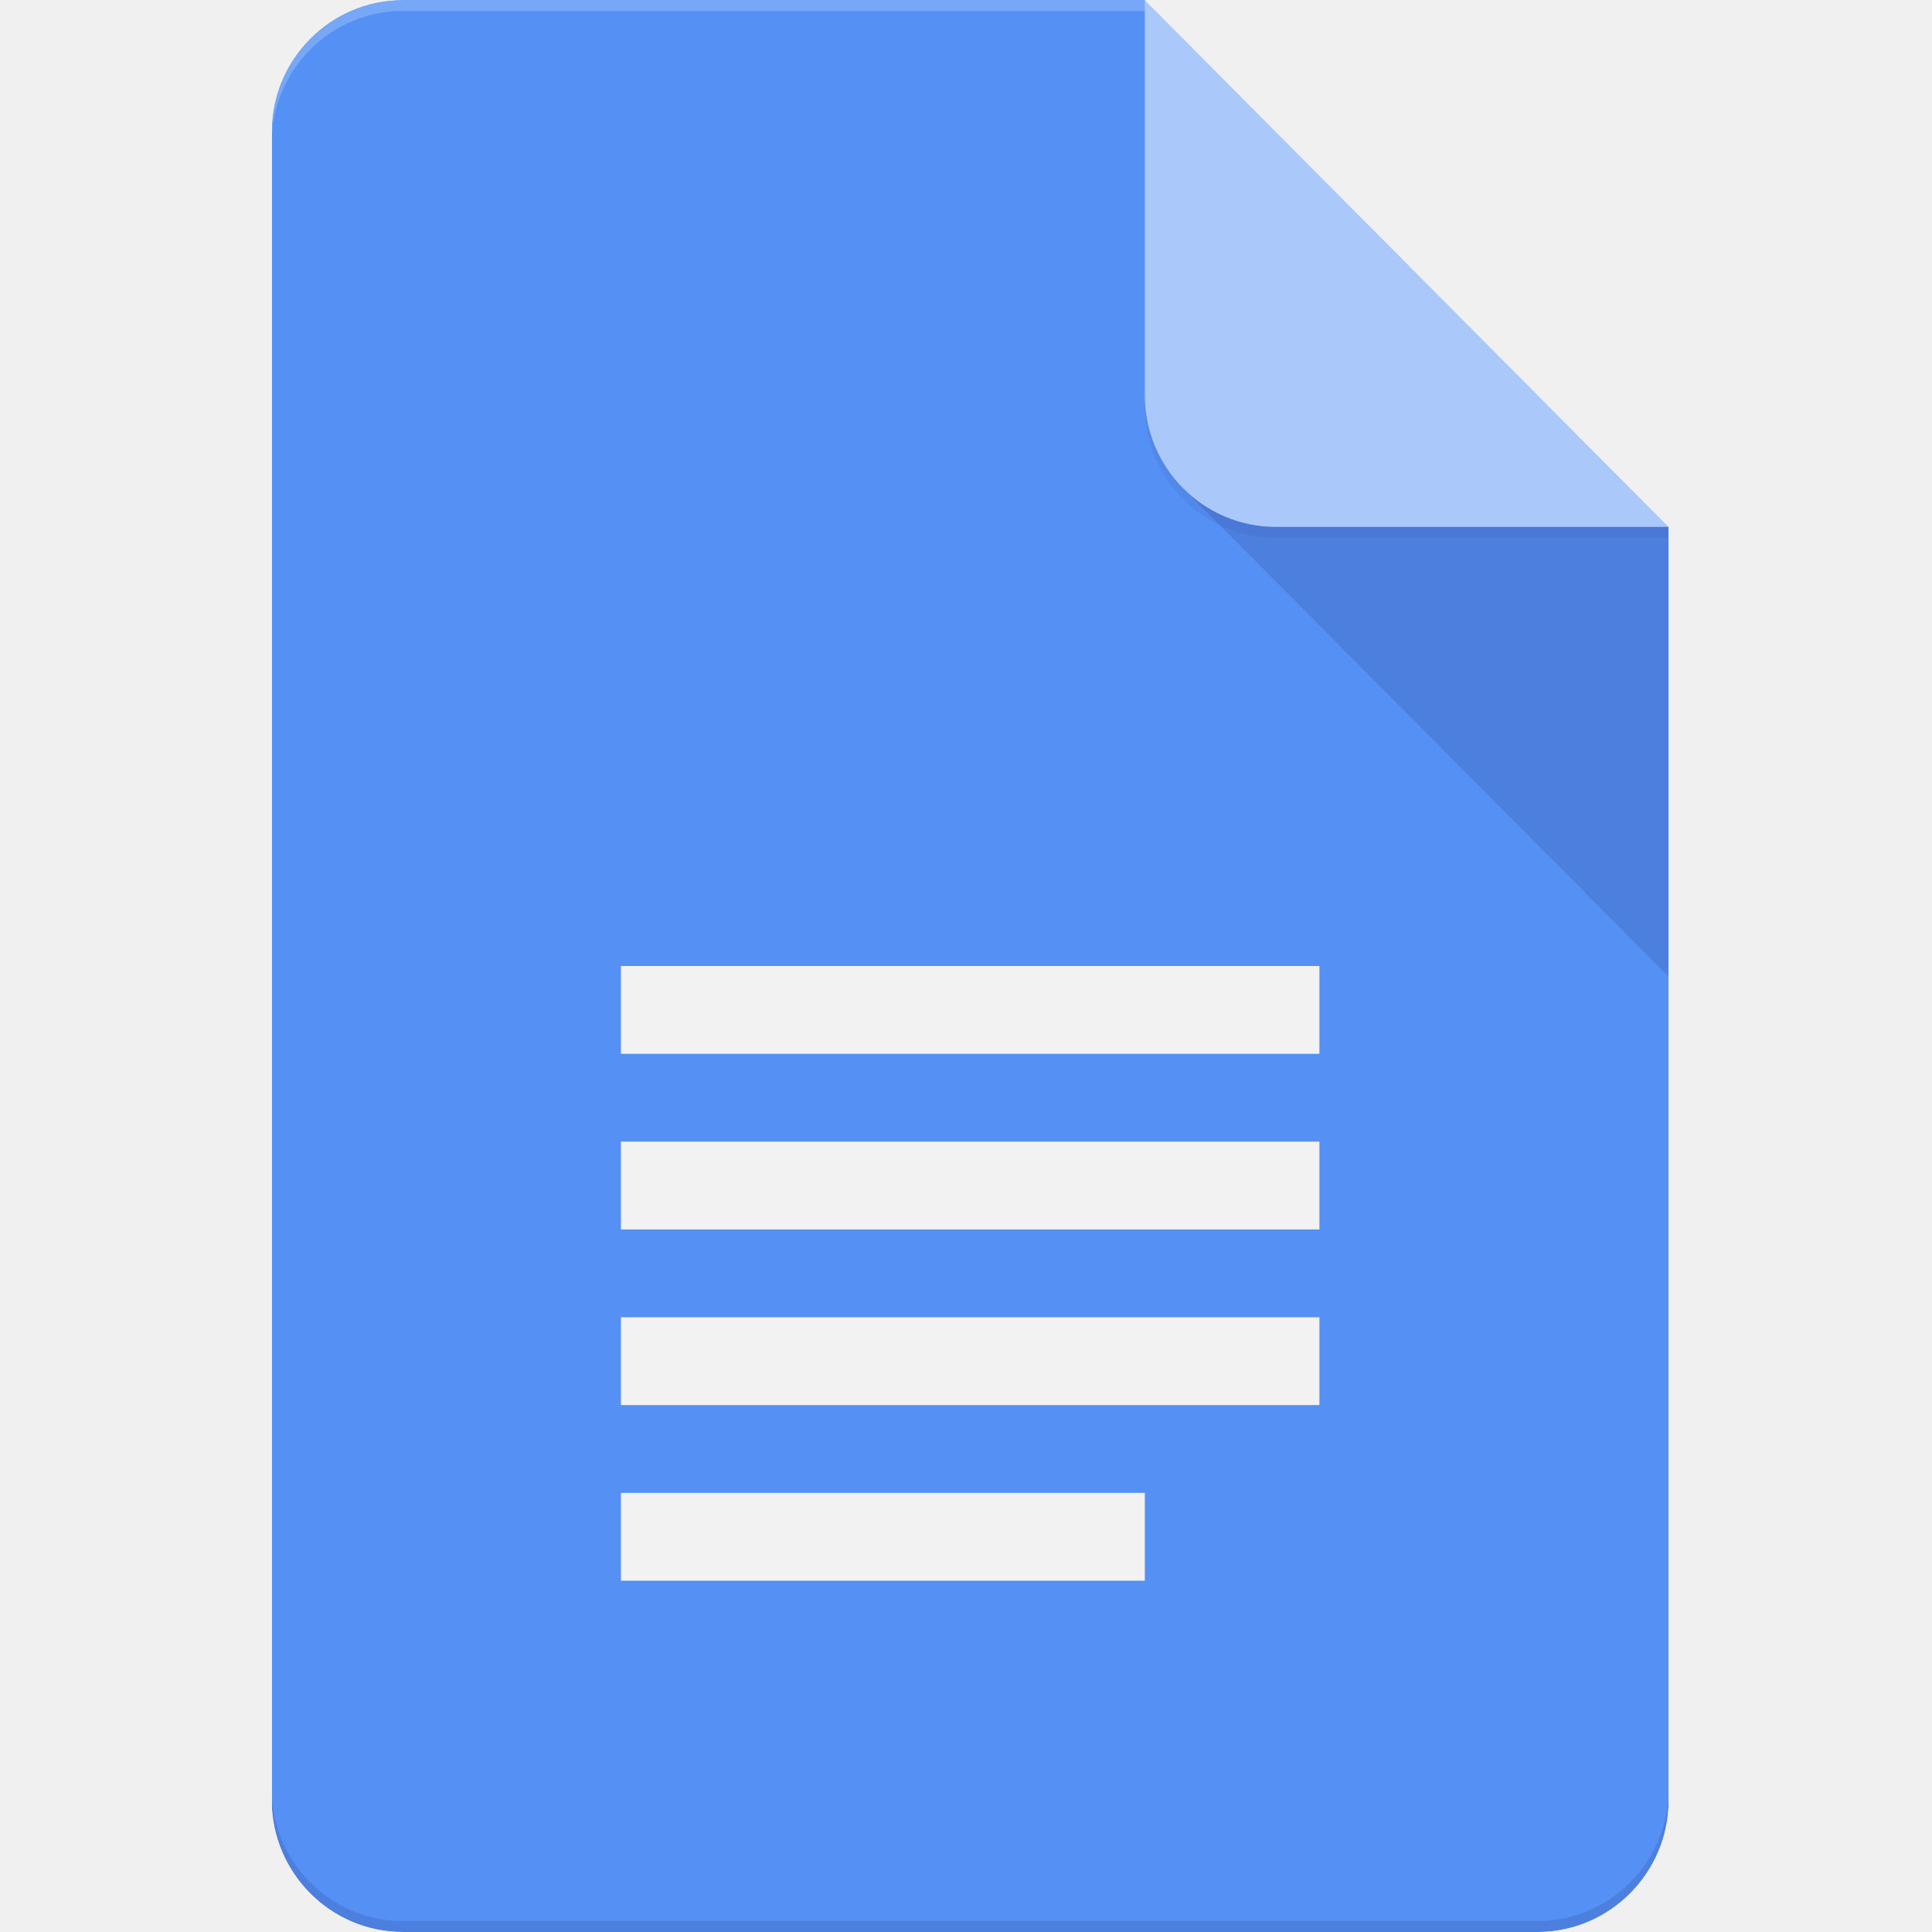
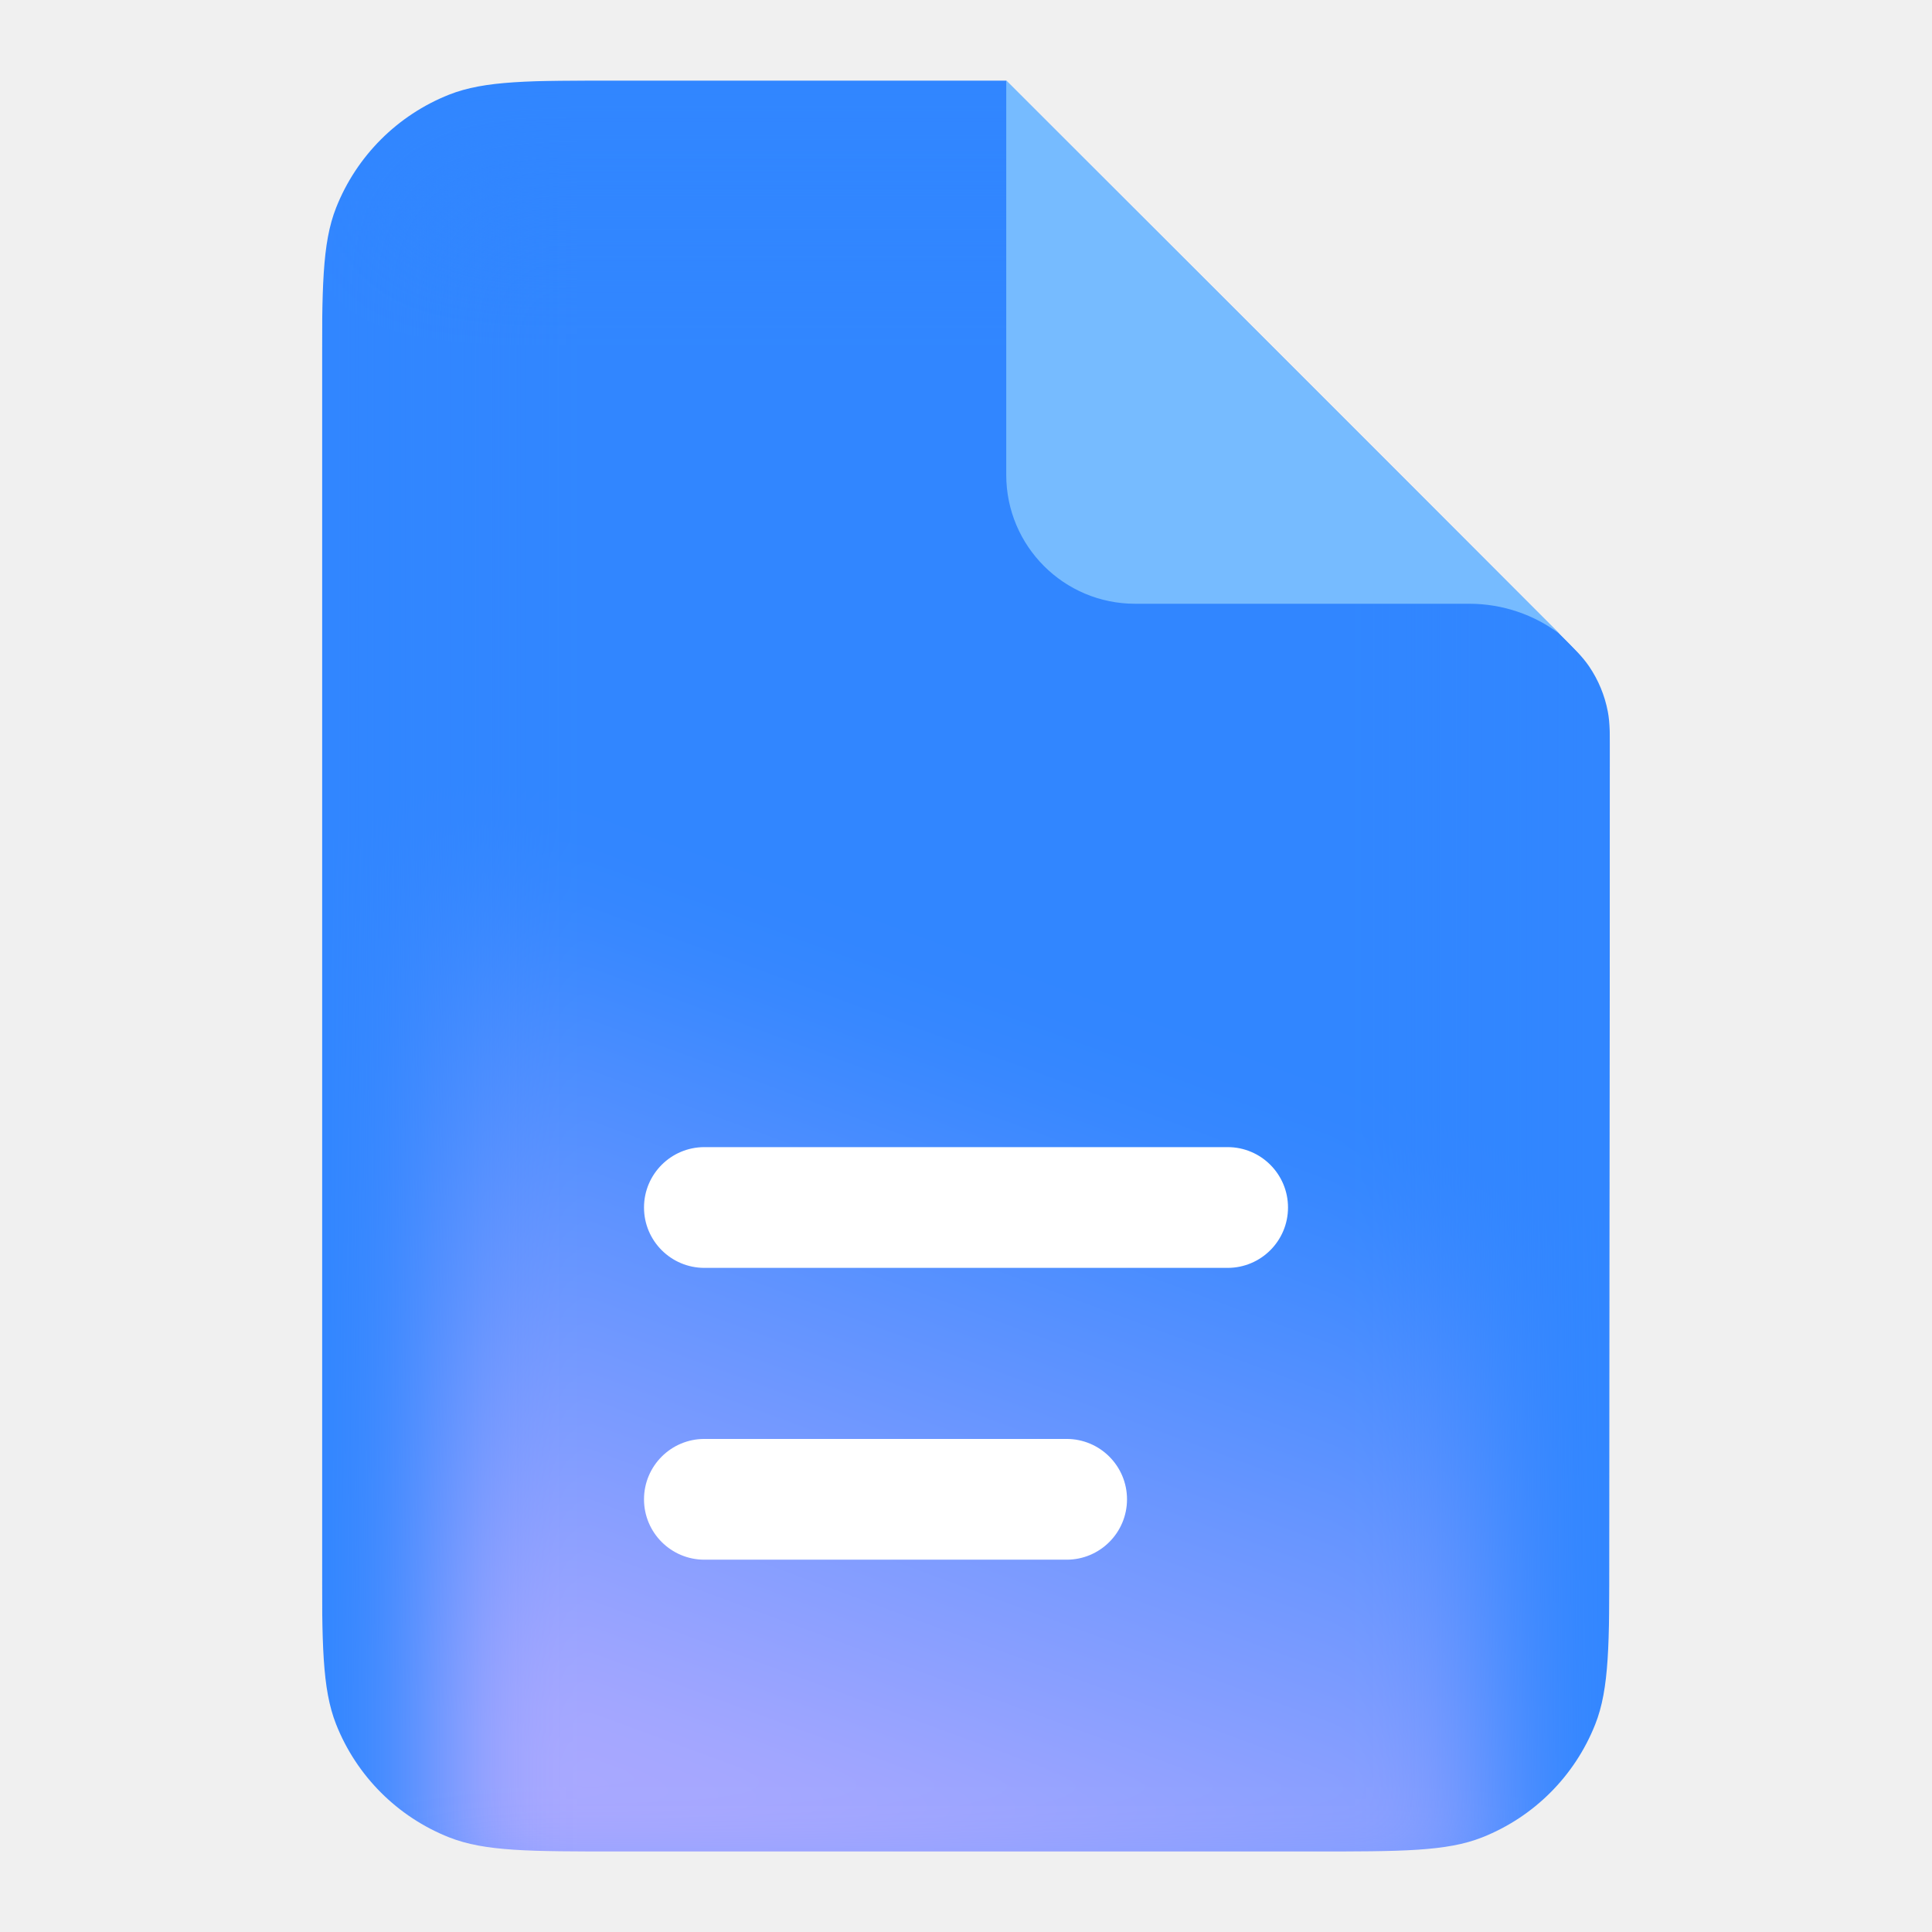
- <svg xmlns="http://www.w3.org/2000/svg" width="128" height="128" viewBox="0 0 128 128" fill="none">
-   <g clip-path="url(#clip0_0_239)">
-     <mask id="mask0_0_239" style="mask-type:luminance" maskUnits="userSpaceOnUse" x="18" y="0" width="93" height="128">
-       <path d="M75.846 0H26.677C21.905 0 18 3.927 18 8.727V119.273C18 124.073 21.905 128 26.677 128H101.877C106.649 128 110.554 124.073 110.554 119.273V34.909L75.846 0Z" fill="white" />
-     </mask>
-     <g mask="url(#mask0_0_239)">
-       <path d="M75.846 0H26.677C21.905 0 18 3.927 18 8.727V119.273C18 124.073 21.905 128 26.677 128H101.877C106.649 128 110.554 124.073 110.554 119.273V34.909L90.308 20.364L75.846 0Z" fill="#4285F4" />
+ <svg xmlns="http://www.w3.org/2000/svg" width="128" height="128" viewBox="0 0 192 192" fill="none">
+   <mask id="mask0_37242_8762" style="mask-type:alpha" maskUnits="userSpaceOnUse" x="32" y="8" width="128" height="176">
+     <path d="M130.334 184L61.6 184C52.657 184 48.185 184 44.638 182.596C39.503 180.563 35.437 176.497 33.404 171.362C32 167.815 32 163.343 32 154.4L32 37.6C32 28.657 32 24.185 33.404 20.637C35.437 15.503 39.503 11.437 44.638 9.404C48.185 8 52.657 8 61.6 8L100 8L154.793 62.793L154.793 62.793C156.454 64.454 157.285 65.285 157.923 66.224C158.845 67.581 159.479 69.113 159.785 70.725C159.997 71.84 159.997 73.026 159.995 75.398C159.96 124.317 159.938 124.799 159.937 154.366C159.937 163.332 159.937 167.816 158.532 171.363C156.499 176.498 152.434 180.562 147.299 182.596C143.752 184 139.279 184 130.334 184Z" fill="#3186FF" />
+   </mask>
+   <g mask="url(#mask0_37242_8762)">
+     <path d="M159.94 184L32 184L32 8L100 8L159.999 68L159.94 184Z" fill="#3186FF" />
+     <g filter="url(#filter0_f_37242_8762)">
+       <path d="M43 192H149V70.227V20H43V192Z" fill="url(#paint0_linear_37242_8762)" />
    </g>
-     <mask id="mask1_0_239" style="mask-type:luminance" maskUnits="userSpaceOnUse" x="18" y="0" width="93" height="128">
-       <path d="M75.846 0H26.677C21.905 0 18 3.927 18 8.727V119.273C18 124.073 21.905 128 26.677 128H101.877C106.649 128 110.554 124.073 110.554 119.273V34.909L75.846 0Z" fill="white" />
-     </mask>
-     <g mask="url(#mask1_0_239)">
-       <path d="M78.385 32.356L110.554 64.706V34.909L78.385 32.356Z" fill="url(#paint0_linear_0_239)" />
-     </g>
-     <mask id="mask2_0_239" style="mask-type:luminance" maskUnits="userSpaceOnUse" x="18" y="0" width="93" height="128">
-       <path d="M75.846 0H26.677C21.905 0 18 3.927 18 8.727V119.273C18 124.073 21.905 128 26.677 128H101.877C106.649 128 110.554 124.073 110.554 119.273V34.909L75.846 0Z" fill="white" />
-     </mask>
-     <g mask="url(#mask2_0_239)">
-       <path d="M41.138 93.091H87.415V87.273H41.138V93.091ZM41.138 104.727H75.846V98.909H41.138V104.727ZM41.138 64V69.818H87.415V64H41.138ZM41.138 81.454H87.415V75.636H41.138V81.454Z" fill="#F1F1F1" />
-     </g>
-     <mask id="mask3_0_239" style="mask-type:luminance" maskUnits="userSpaceOnUse" x="18" y="0" width="93" height="128">
-       <path d="M75.846 0H26.677C21.905 0 18 3.927 18 8.727V119.273C18 124.073 21.905 128 26.677 128H101.877C106.649 128 110.554 124.073 110.554 119.273V34.909L75.846 0Z" fill="white" />
-     </mask>
-     <g mask="url(#mask3_0_239)">
-       <path d="M75.846 0V26.182C75.846 31.004 79.729 34.909 84.523 34.909H110.554L75.846 0Z" fill="#A1C2FA" />
-     </g>
-     <mask id="mask4_0_239" style="mask-type:luminance" maskUnits="userSpaceOnUse" x="18" y="0" width="93" height="128">
-       <path d="M75.846 0H26.677C21.905 0 18 3.927 18 8.727V119.273C18 124.073 21.905 128 26.677 128H101.877C106.649 128 110.554 124.073 110.554 119.273V34.909L75.846 0Z" fill="white" />
-     </mask>
-     <g mask="url(#mask4_0_239)">
-       <path d="M26.677 0C21.905 0 18 3.927 18 8.727V9.455C18 4.655 21.905 0.727 26.677 0.727H75.846V0H26.677Z" fill="white" fill-opacity="0.2" />
-     </g>
-     <mask id="mask5_0_239" style="mask-type:luminance" maskUnits="userSpaceOnUse" x="18" y="0" width="93" height="128">
-       <path d="M75.846 0H26.677C21.905 0 18 3.927 18 8.727V119.273C18 124.073 21.905 128 26.677 128H101.877C106.649 128 110.554 124.073 110.554 119.273V34.909L75.846 0Z" fill="white" />
-     </mask>
-     <g mask="url(#mask5_0_239)">
-       <path d="M101.877 127.273H26.677C21.905 127.273 18 123.345 18 118.545V119.273C18 124.073 21.905 128 26.677 128H101.877C106.649 128 110.554 124.073 110.554 119.273V118.545C110.554 123.345 106.649 127.273 101.877 127.273Z" fill="#1A237E" fill-opacity="0.2" />
-     </g>
-     <mask id="mask6_0_239" style="mask-type:luminance" maskUnits="userSpaceOnUse" x="18" y="0" width="93" height="128">
-       <path d="M75.846 0H26.677C21.905 0 18 3.927 18 8.727V119.273C18 124.073 21.905 128 26.677 128H101.877C106.649 128 110.554 124.073 110.554 119.273V34.909L75.846 0Z" fill="white" />
-     </mask>
-     <g mask="url(#mask6_0_239)">
-       <path d="M84.523 34.909C79.729 34.909 75.846 31.004 75.846 26.182V26.909C75.846 31.731 79.729 35.636 84.523 35.636H110.554V34.909H84.523Z" fill="#1A237E" fill-opacity="0.1" />
-     </g>
-     <path d="M75.846 0H26.677C21.905 0 18 3.927 18 8.727V119.273C18 124.073 21.905 128 26.677 128H101.877C106.649 128 110.554 124.073 110.554 119.273V34.909L75.846 0Z" fill="url(#paint1_radial_0_239)" />
  </g>
+   <path d="M154.995 62.995C152.489 61.114 149.375 60 146 60H112.8C105.731 60 100 54.269 100 47.2V8L154.995 62.995Z" fill="#76BBFF" />
+   <rect x="64.001" y="114" width="64" height="12" rx="6" fill="white" />
+   <rect x="64.001" y="143" width="48" height="12" rx="6" fill="white" />
  <defs>
-     <linearGradient id="paint0_linear_0_239" x1="1687.04" y1="310.109" x2="1687.04" y2="3267.72" gradientUnits="userSpaceOnUse">
-       <stop stop-color="#1A237E" stop-opacity="0.2" />
-       <stop offset="1" stop-color="#1A237E" stop-opacity="0.02" />
+     <filter id="filter0_f_37242_8762" x="31" y="8" width="130" height="196" filterUnits="userSpaceOnUse" color-interpolation-filters="sRGB">
+       <feFlood flood-opacity="0" result="BackgroundImageFix" />
+       <feBlend mode="normal" in="SourceGraphic" in2="BackgroundImageFix" result="shape" />
+       <feGaussianBlur stdDeviation="6" result="effect1_foregroundBlur_37242_8762" />
+     </filter>
+     <linearGradient id="paint0_linear_37242_8762" x1="96" y1="59.284" x2="54.612" y2="171.338" gradientUnits="userSpaceOnUse">
+       <stop offset="0.33" stop-color="#3186FF" />
+       <stop offset="1" stop-color="#A9A8FF" />
    </linearGradient>
-     <radialGradient id="paint1_radial_0_239" cx="0" cy="0" r="1" gradientUnits="userSpaceOnUse" gradientTransform="translate(311.215 251.525) scale(14924.2 14924.2)">
-       <stop stop-color="white" stop-opacity="0.1" />
-       <stop offset="1" stop-color="white" stop-opacity="0" />
-     </radialGradient>
-     <clipPath id="clip0_0_239">
-       <rect width="92.554" height="128" fill="white" transform="translate(18)" />
-     </clipPath>
  </defs>
</svg>
